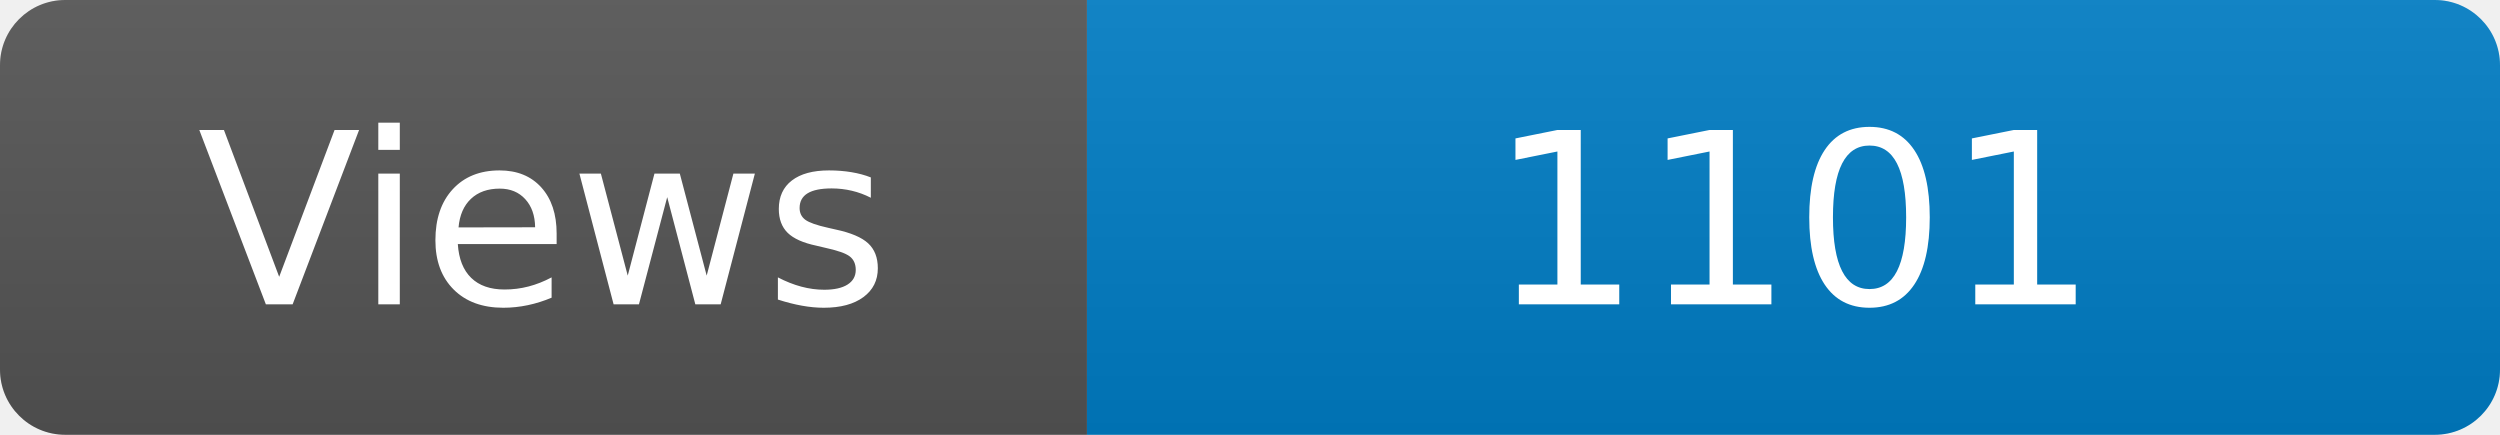
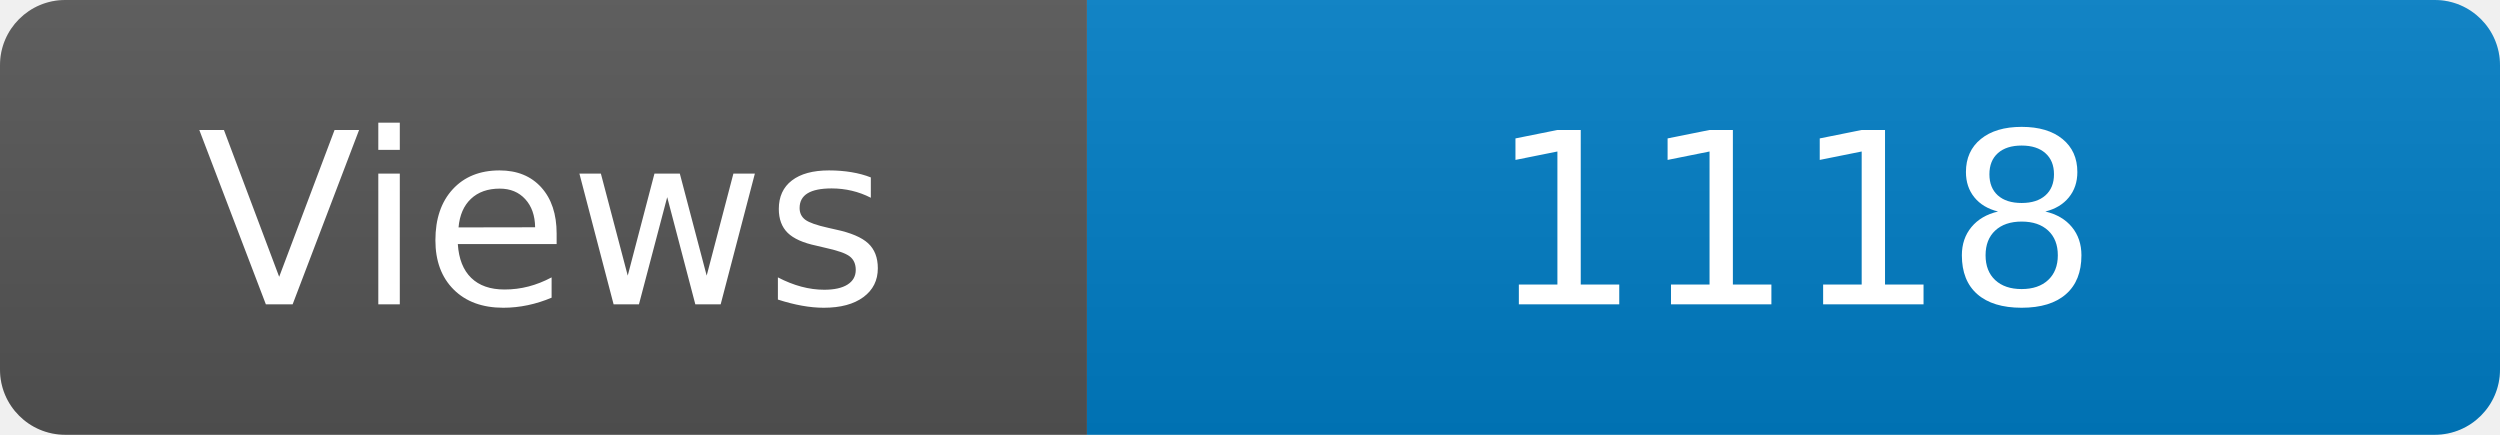
<svg xmlns="http://www.w3.org/2000/svg" width="115" height="20" role="img" aria-label="Maintained?: yes">
  <linearGradient id="s" x2="0" y2="100%">
    <stop offset="0" stop-color="#bbb" stop-opacity=".1" />
    <stop offset="1" stop-opacity=".1" />
  </linearGradient>
  <clipPath id="r">
    <rect width="115" height="20" rx="3" fill="#fff" />
  </clipPath>
  <g clip-path="url(#r)">
    <rect width="50" height="20" fill="#555" />
    <rect x="50" width="160" height="20" fill="#007ec6" />
    <rect width="115" height="20" fill="url(#s)" />
  </g>
  <g fill="#fff" text-anchor="middle" font-family="Verdana,Geneva,DejaVu Sans,sans-serif" font-size="110">
    <text x="250" y="140" transform="scale(.1)" fill="#fff">Views</text>
-     <text x="825" y="140" transform="scale(.1)" fill="#fff">1101</text>
+     <text x="825" y="140" transform="scale(.1)" fill="#fff">1118</text>
  </g>
</svg>
